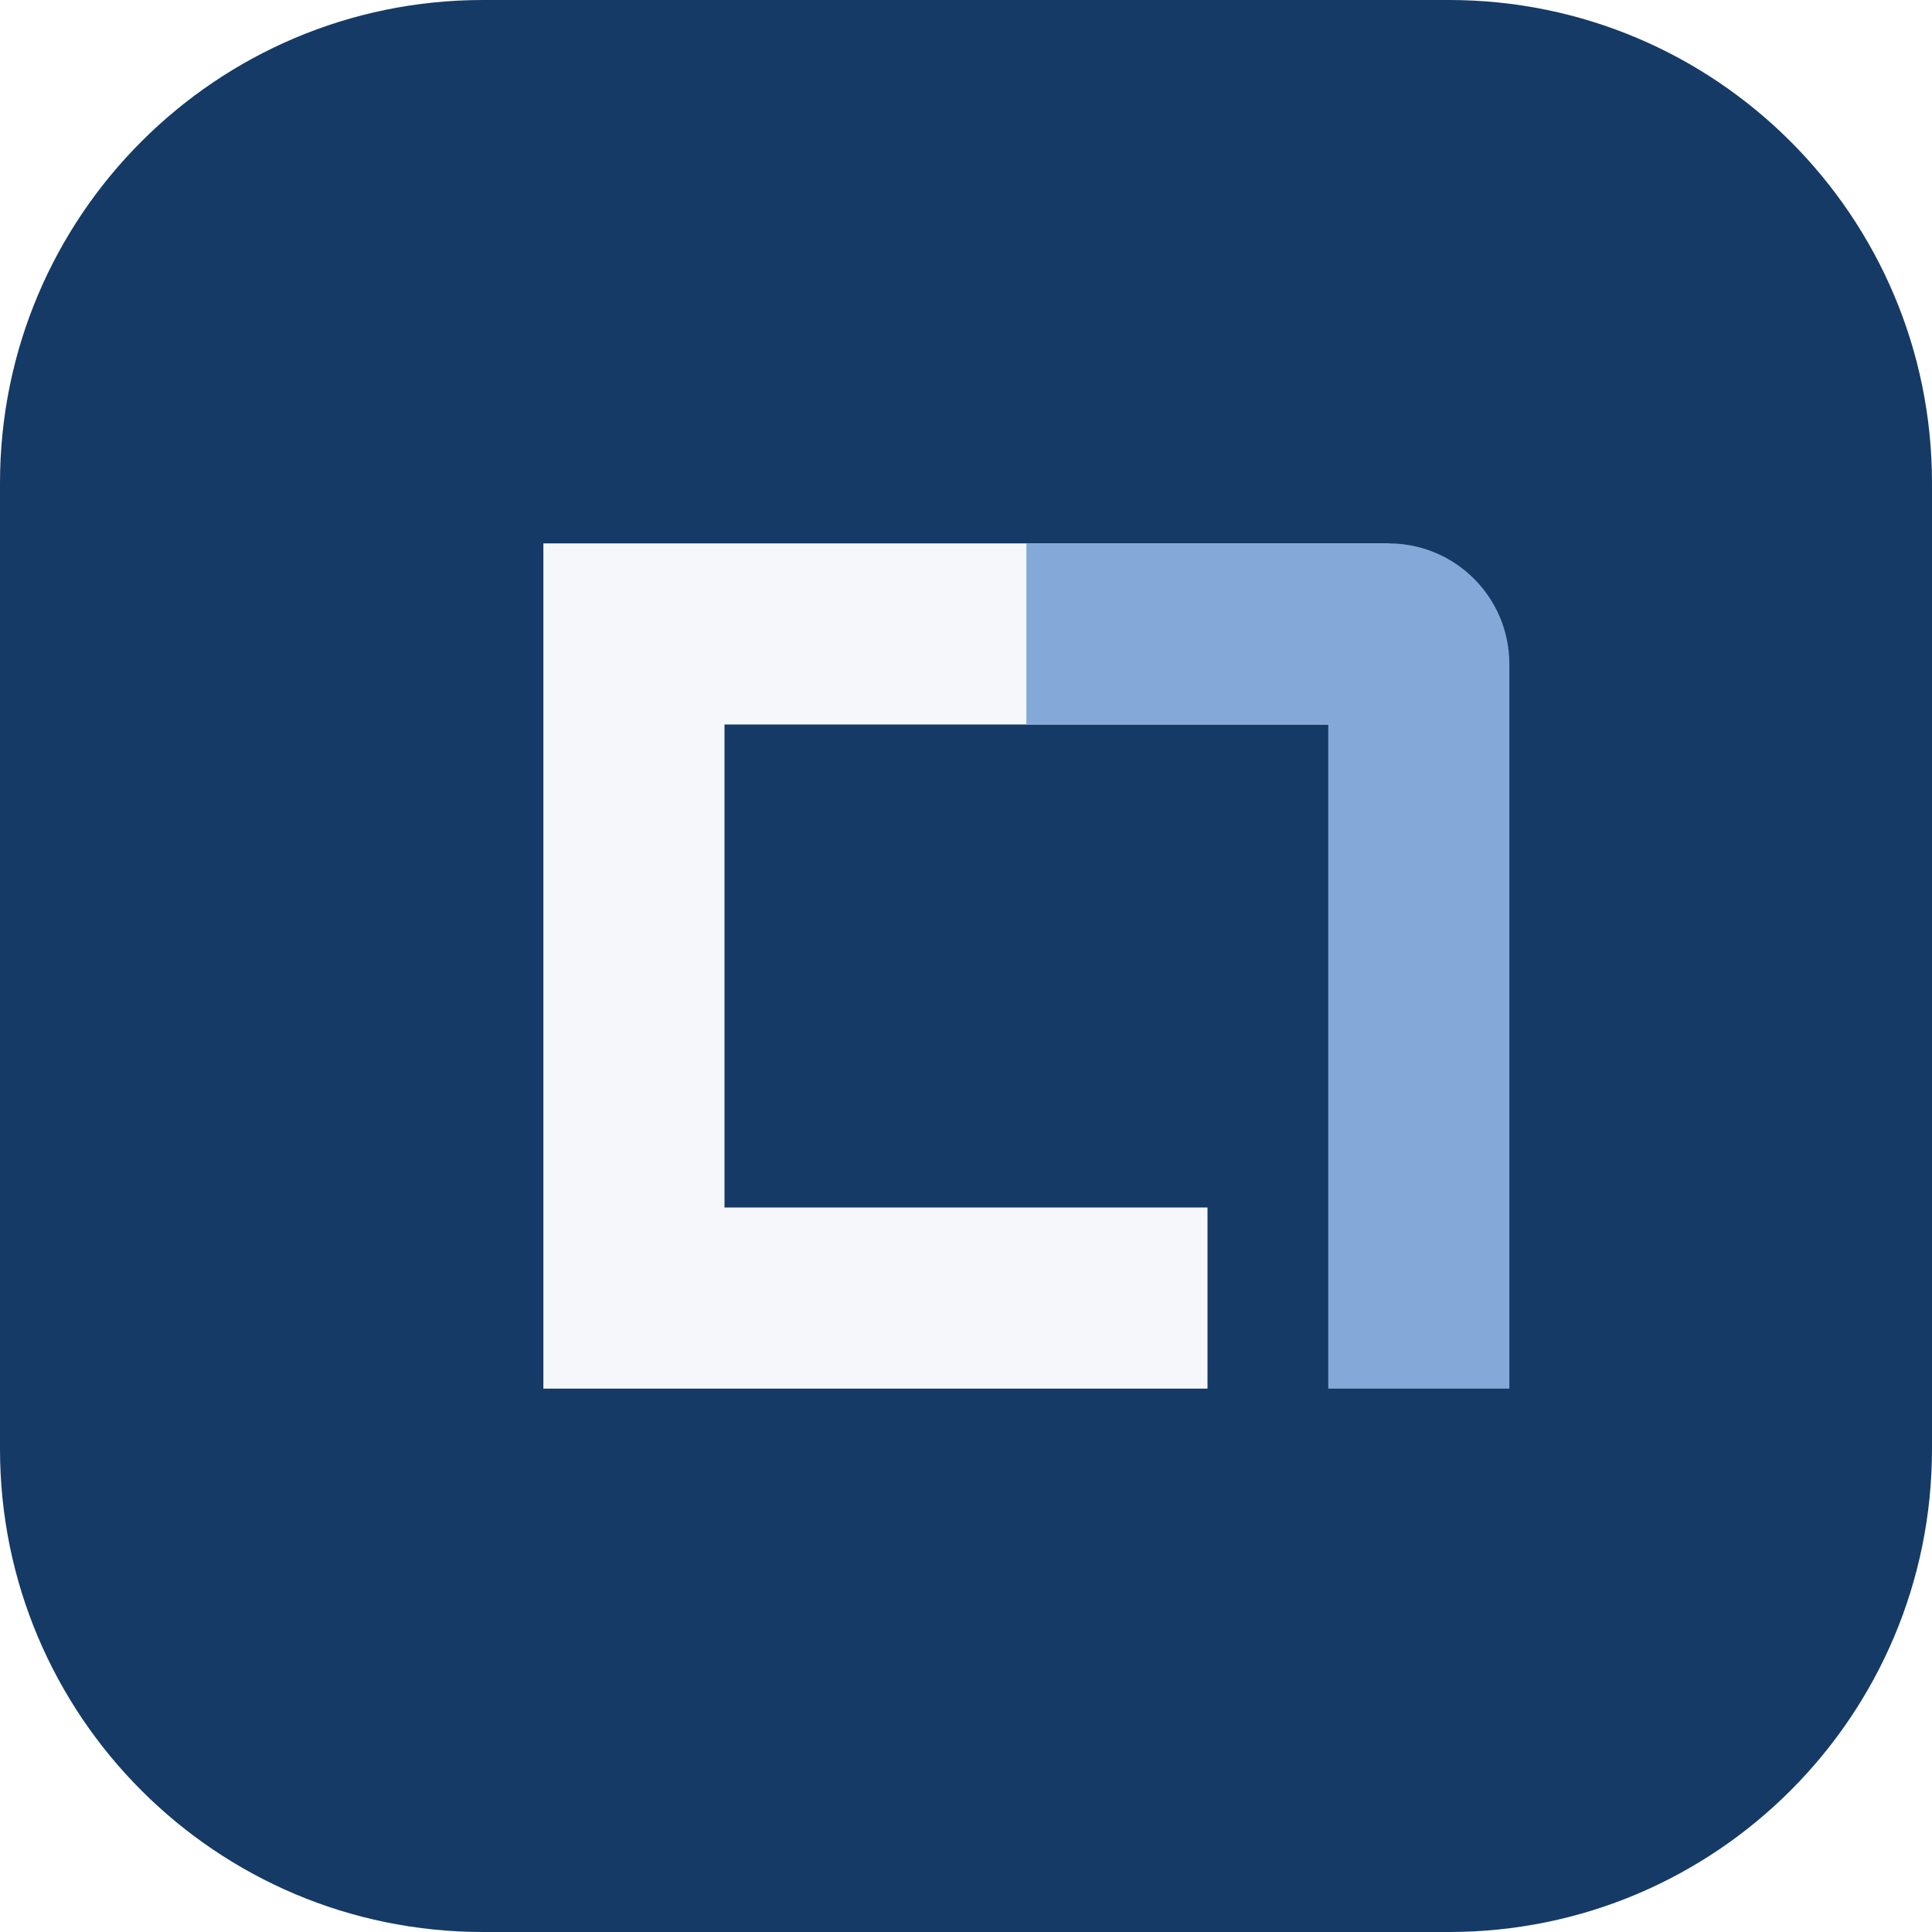
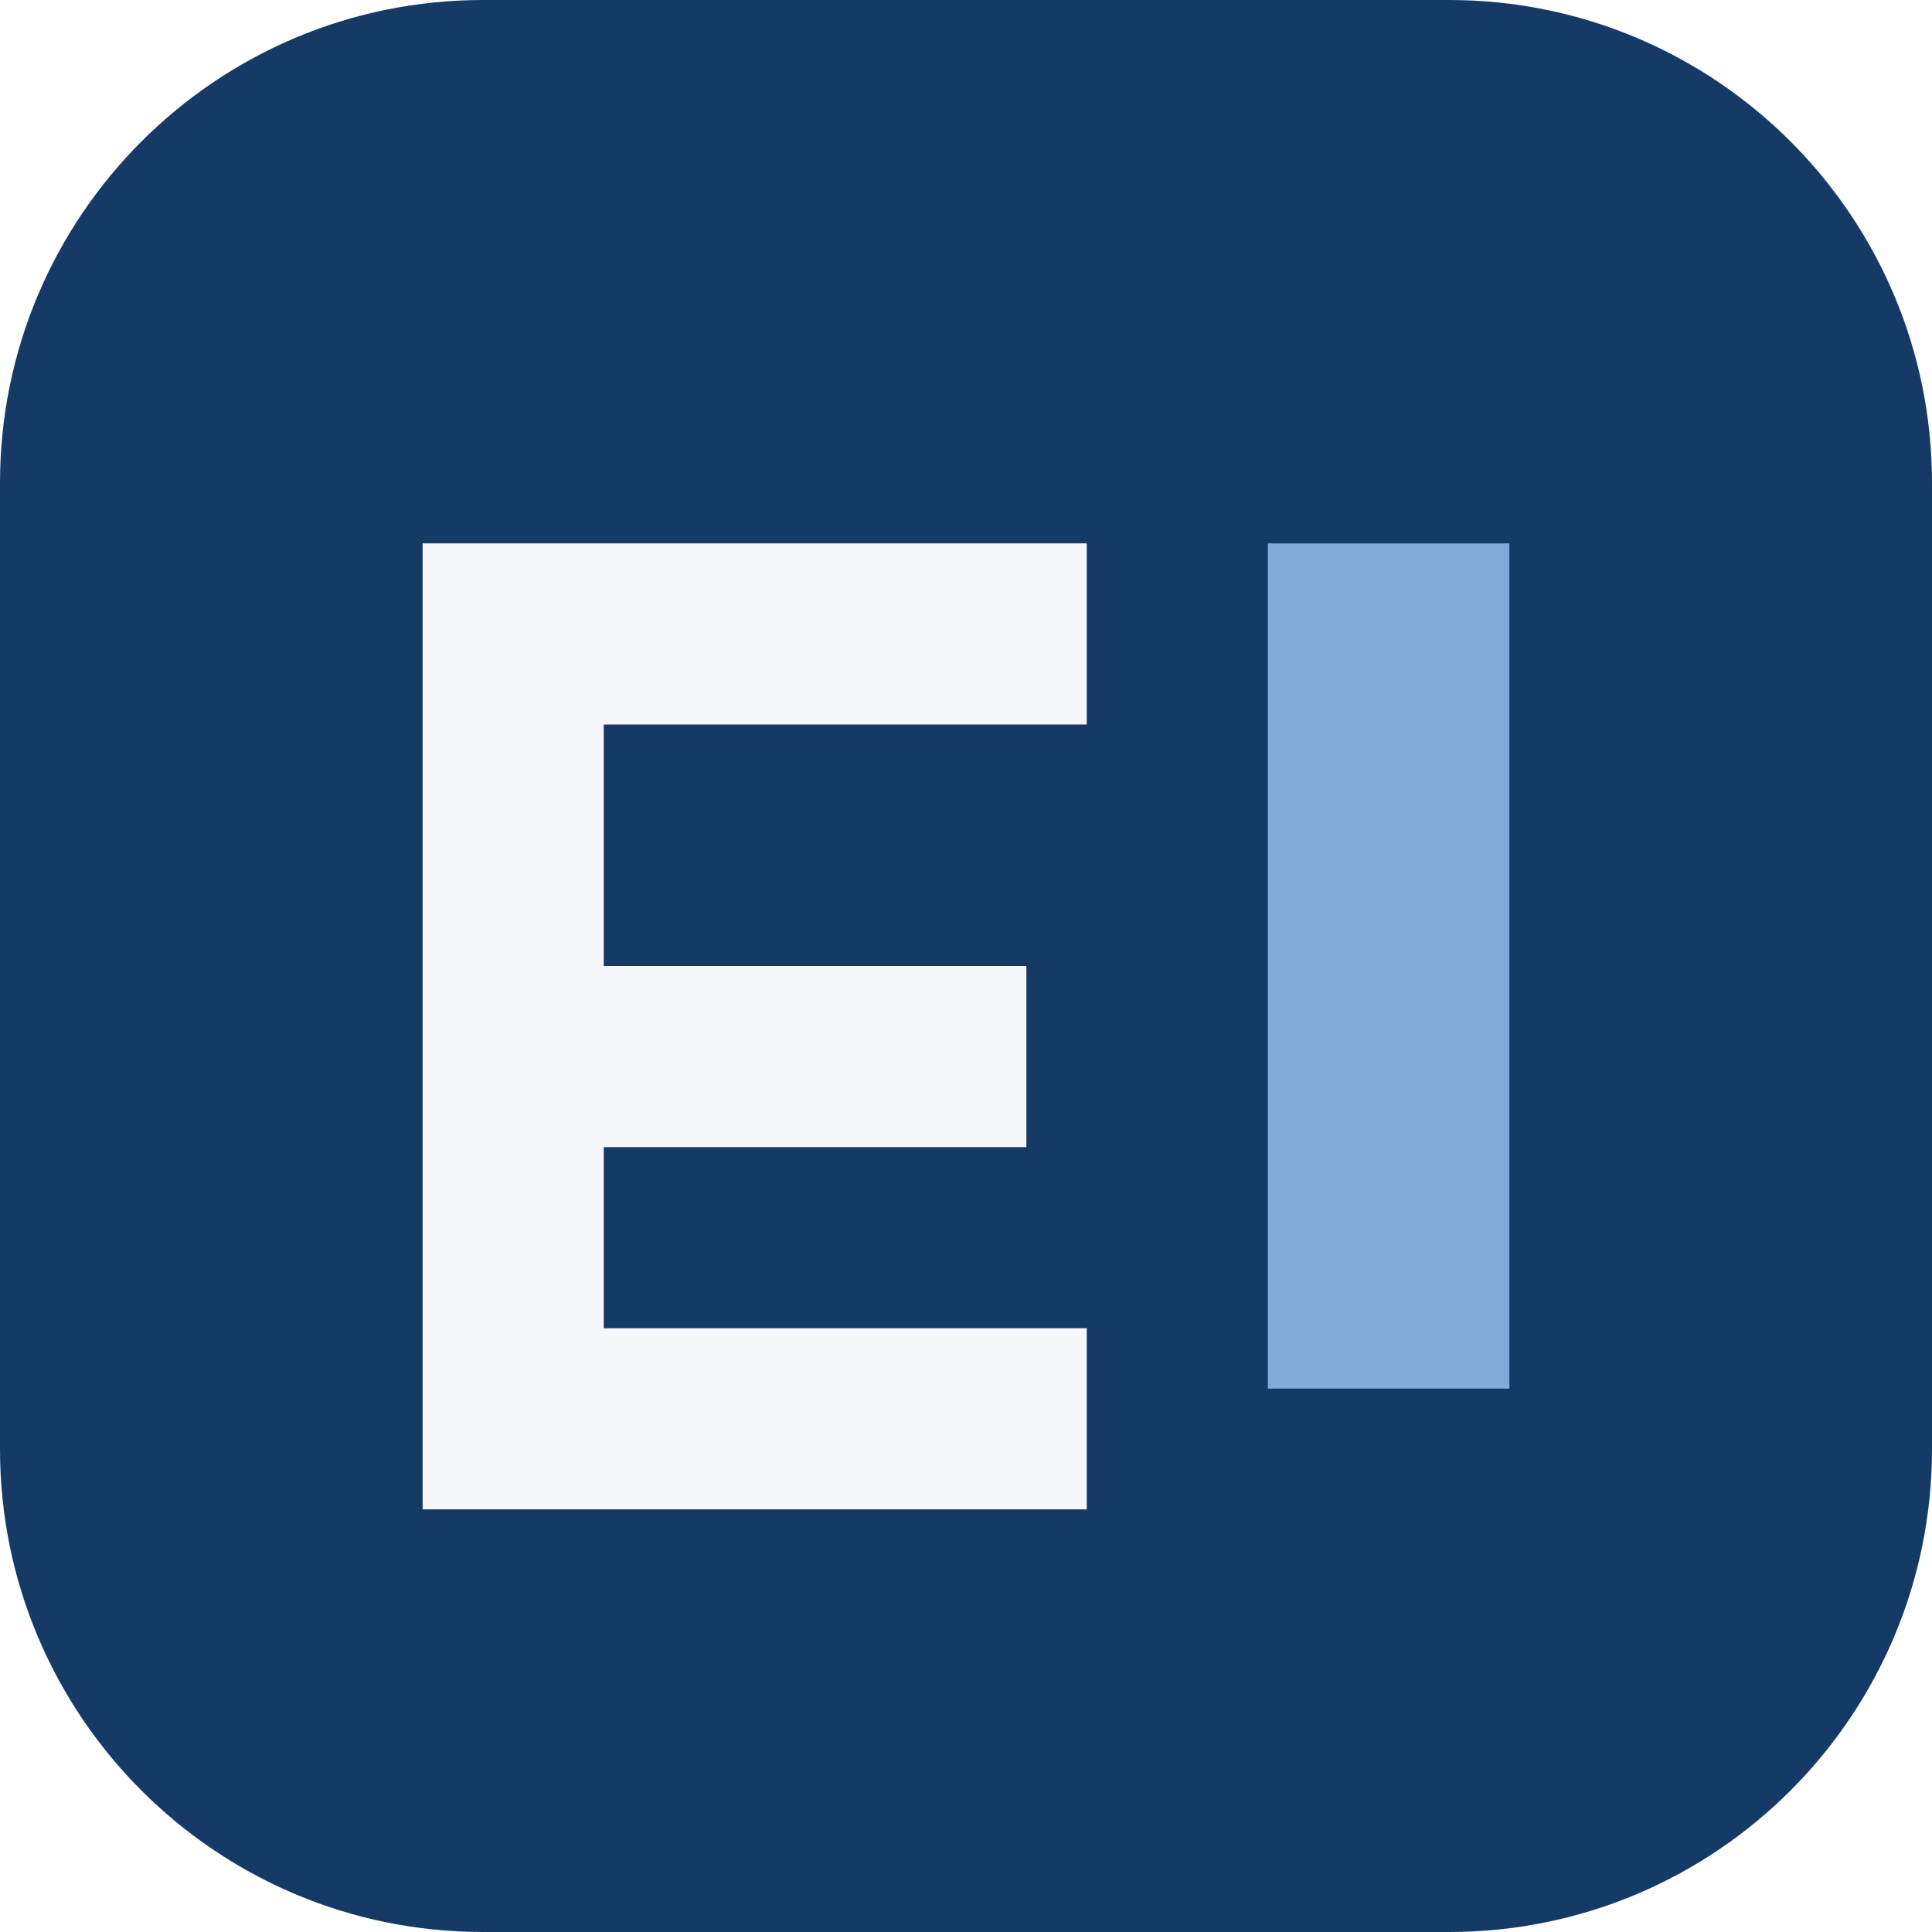
- <svg xmlns="http://www.w3.org/2000/svg" viewBox="0 0 64 64" role="img" aria-label="Lombardia Camera Explorer">
+ <svg xmlns="http://www.w3.org/2000/svg" viewBox="0 0 64 64" role="img" aria-label="Electio Italia">
  <rect width="64" height="64" rx="16" fill="#153a66" />
-   <path d="M18 18h28v6H24v16h16v6H18V18Z" fill="#f5f7fb" />
-   <path d="M34 18h12a4 4 0 0 1 4 4v24h-6V24h-10v-6Z" fill="#84a9d8" />
+   <path d="M14 18h22v6H20v8h14v6H20v6h16v6H14V18Z" fill="#f5f7fb" />
+   <rect x="42" y="18" width="8" height="28" fill="#84a9d8" />
</svg>
